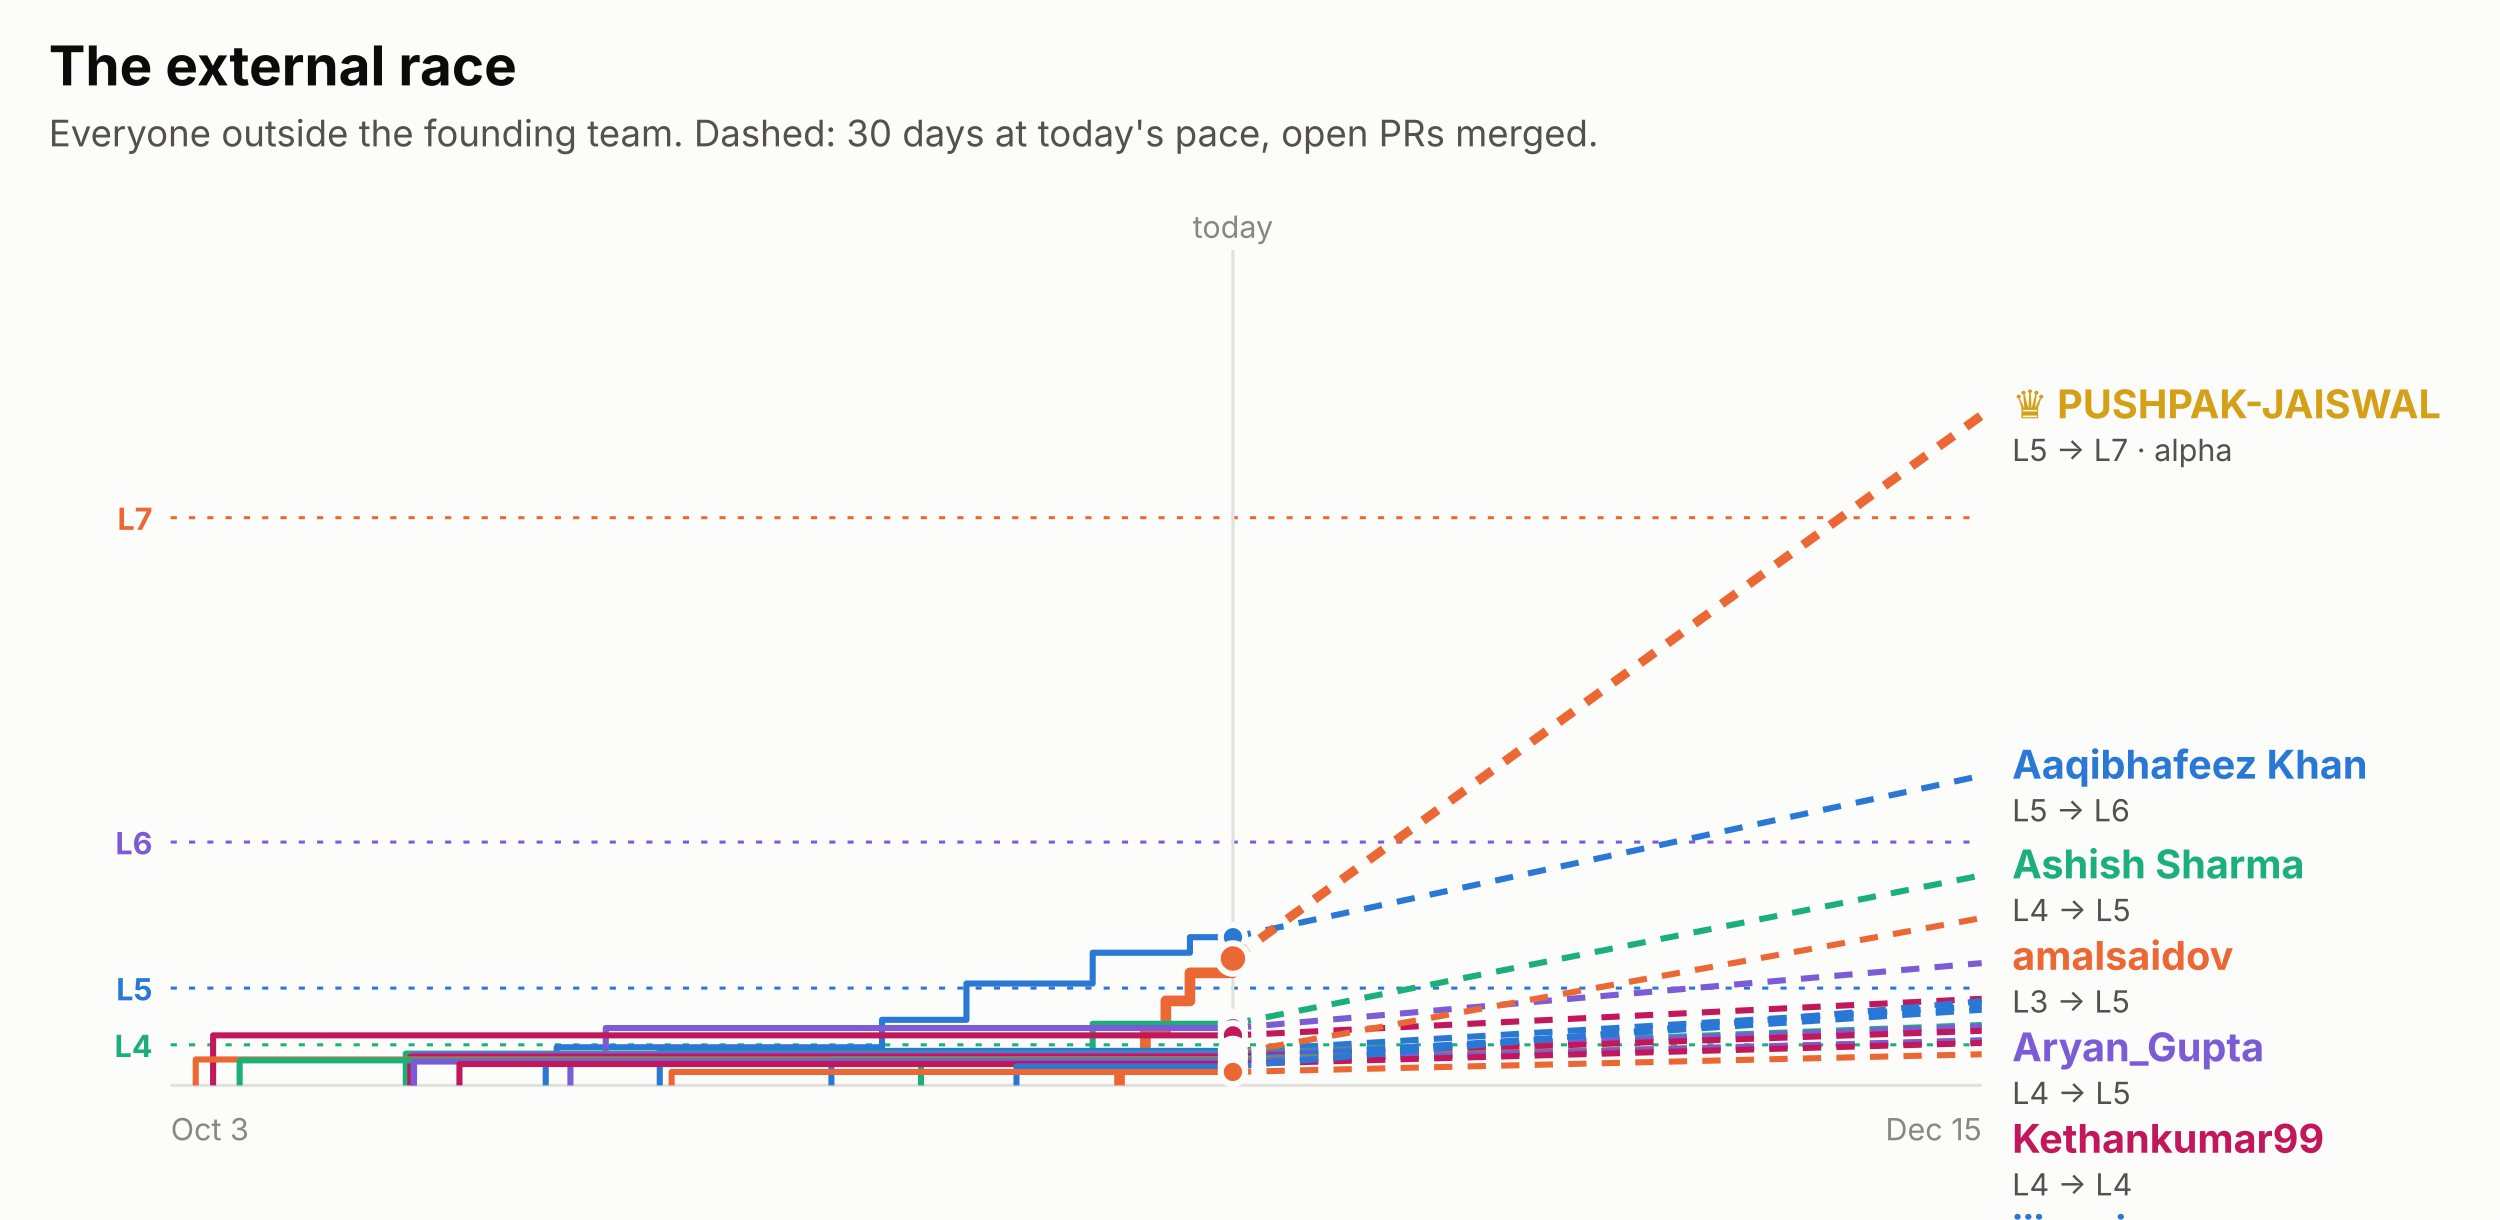
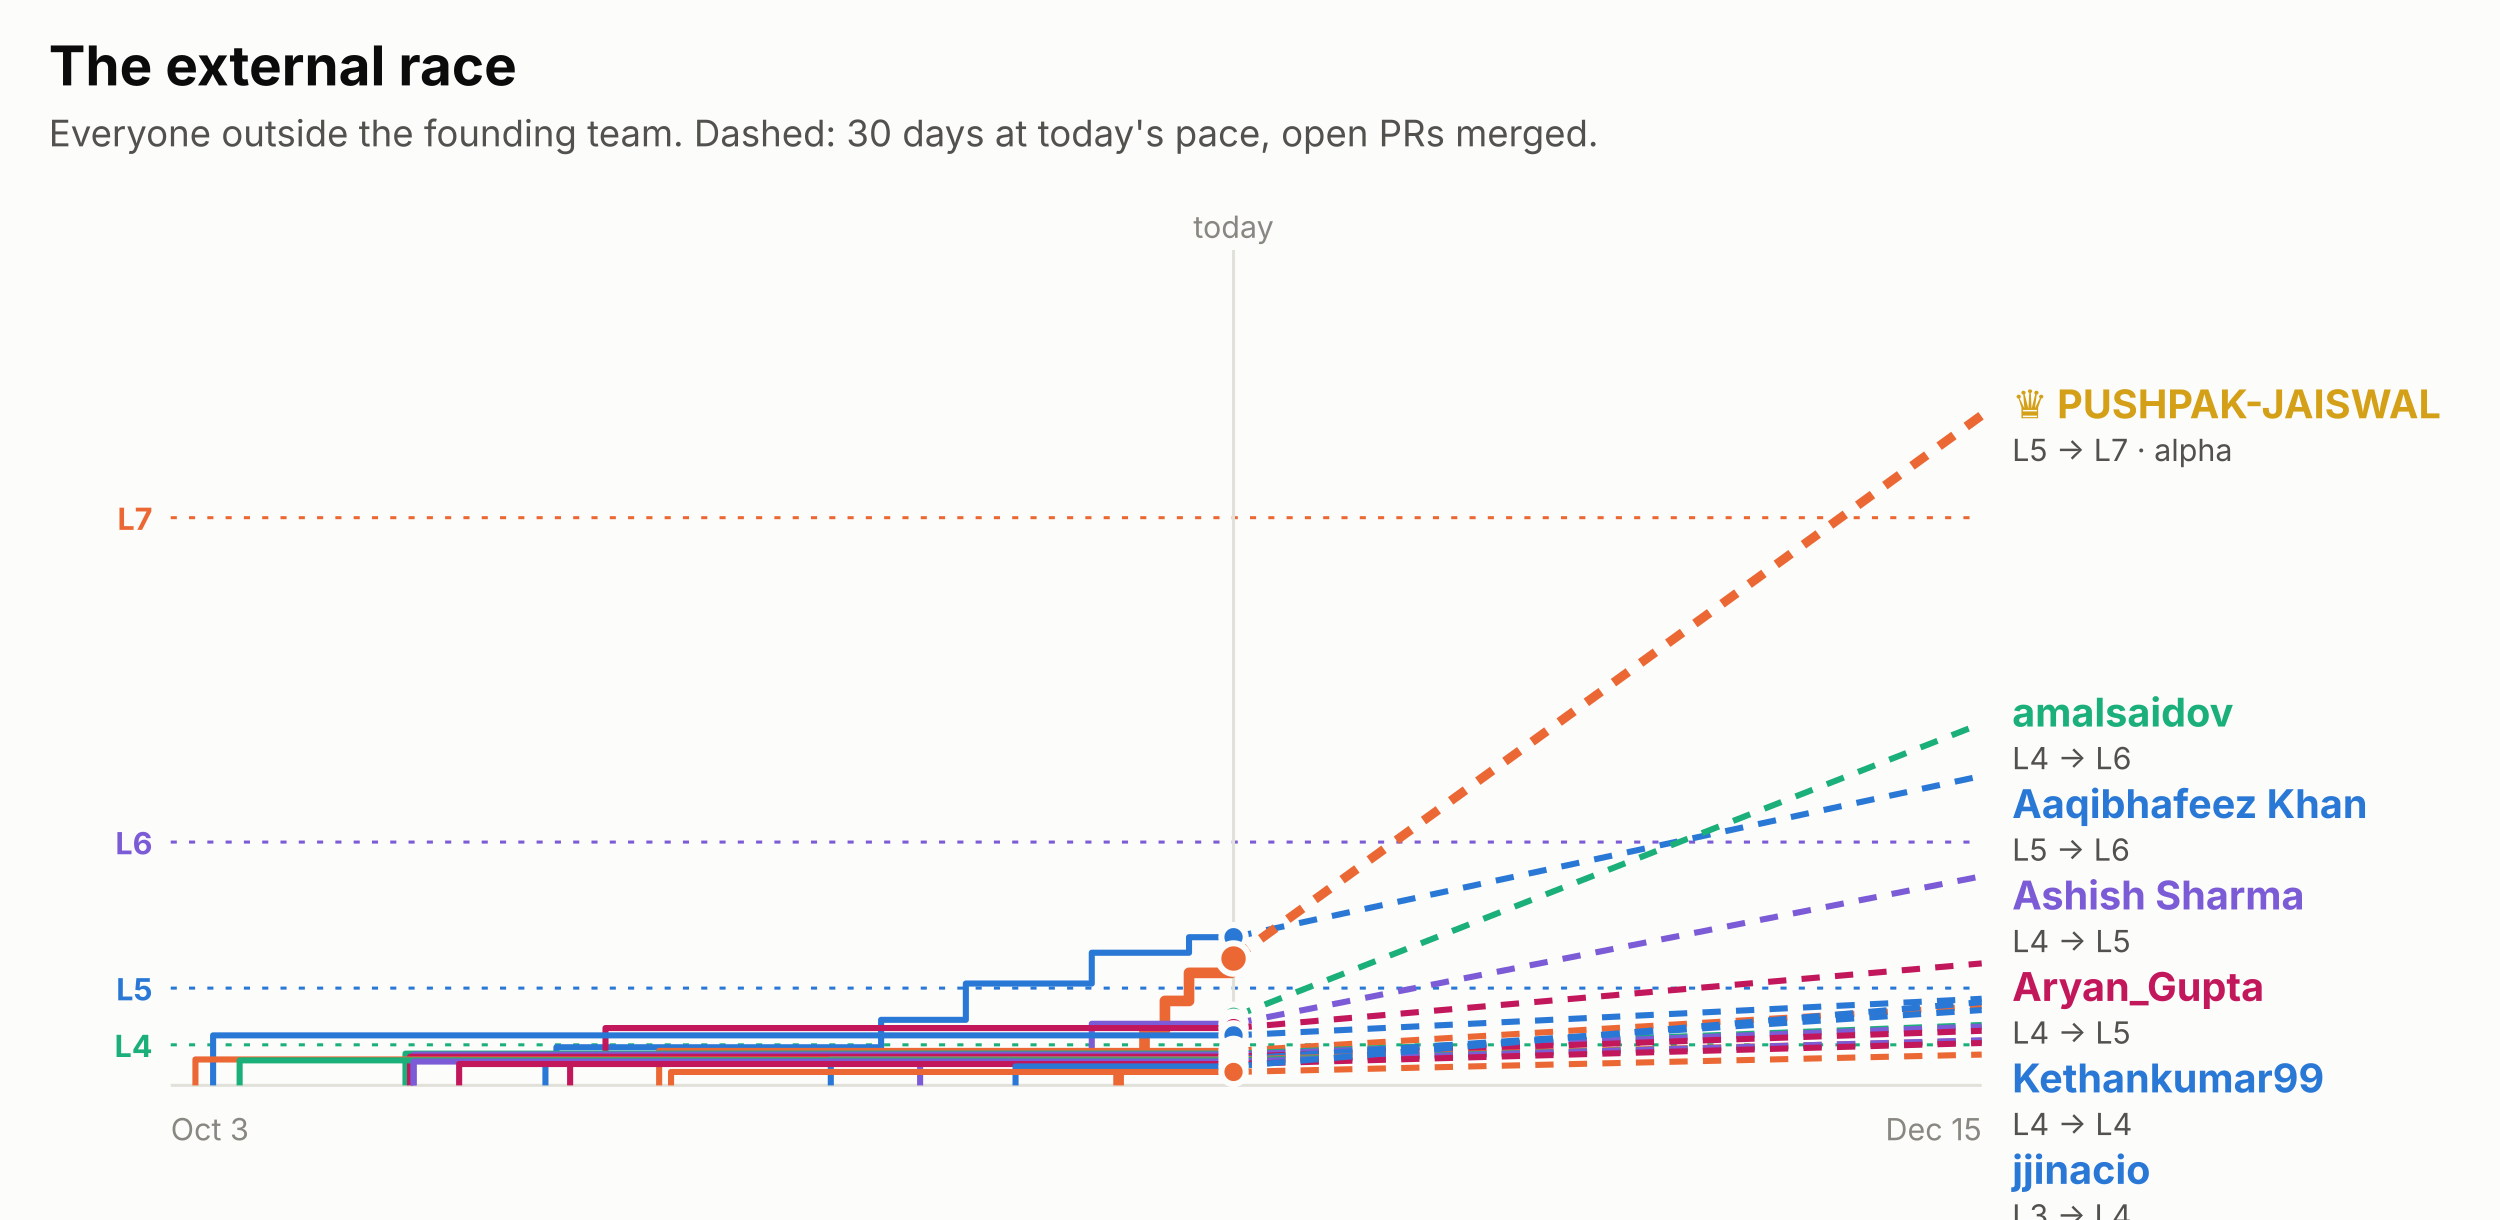
<svg xmlns="http://www.w3.org/2000/svg" width="820" height="400" viewBox="0 0 820 400" role="img" font-family="system-ui, -apple-system, 'Segoe UI', sans-serif">
  <rect x="0.0" y="0.0" width="820.0" height="400.0" rx="0" fill="#fcfcfb" />
  <text x="16.0" y="28.0" fill="#0b0b0b" font-size="18" font-weight="700" text-anchor="start">The external race</text>
  <text x="16.0" y="48.0" fill="#52514e" font-size="12" font-weight="400" text-anchor="start">Everyone outside the founding team. Dashed: 30 days at today's pace, open PRs merged.</text>
  <line x1="56" x2="650" y1="169.8" y2="169.8" stroke="#eb6834" stroke-dasharray="2 4" />
  <text x="50.0" y="173.8" fill="#eb6834" font-size="10" font-weight="700" text-anchor="end">L7</text>
  <line x1="56" x2="650" y1="276.2" y2="276.2" stroke="#7c5cd6" stroke-dasharray="2 4" />
  <text x="50.0" y="280.2" fill="#7c5cd6" font-size="10" font-weight="700" text-anchor="end">L6</text>
  <line x1="56" x2="650" y1="324.1" y2="324.1" stroke="#2a78d6" stroke-dasharray="2 4" />
  <text x="50.0" y="328.1" fill="#2a78d6" font-size="10" font-weight="700" text-anchor="end">L5</text>
  <line x1="56" x2="650" y1="342.7" y2="342.7" stroke="#1baf7a" stroke-dasharray="2 4" />
  <text x="50.0" y="346.7" fill="#1baf7a" font-size="10" font-weight="700" text-anchor="end">L4</text>
-   <line x1="404.4" x2="404.4" y1="82" y2="356" stroke="#e1e0d9" />
-   <text x="404.4" y="78.0" fill="#898781" font-size="10" font-weight="400" text-anchor="middle">today</text>
+   <line x1="404.6" x2="404.6" y1="82" y2="356" stroke="#e1e0d9" />
+   <text x="404.6" y="78.0" fill="#898781" font-size="10" font-weight="400" text-anchor="middle">today</text>
  <line x1="56" x2="650" y1="356" y2="356" stroke="#e1e0d9" />
  <text x="56.0" y="374.0" fill="#898781" font-size="10" font-weight="400" text-anchor="start">Oct 3</text>
  <text x="650.0" y="374.0" fill="#898781" font-size="10" font-weight="400" text-anchor="end">Dec 15</text>
-   <path d="M179.0,356.0 H179.0 V347.7 H182.6 V343.5 H289.3 V334.5 H317.0 V322.6 H358.4 V312.5 H390.3 V307.4 H404.4" fill="none" stroke="#2a78d6" stroke-width="2" stroke-linejoin="round" />
-   <line x1="404.4" x2="650" y1="307.4" y2="254.4" stroke="#2a78d6" stroke-width="2" stroke-dasharray="6 5" />
-   <circle cx="404.4" cy="307.4" r="4" fill="#2a78d6" stroke="#fcfcfb" stroke-width="2" />
-   <path d="M367.2,356.0 H367.2 V347.2 H375.7 V337.9 H382.4 V328.3 H390.3 V319.1 H404.3 V314.4 H404.4" fill="none" stroke="#eb6834" stroke-width="3.5" stroke-linejoin="round" />
-   <line x1="404.4" x2="650" y1="314.4" y2="136.2" stroke="#eb6834" stroke-width="3" stroke-dasharray="6 5" />
-   <circle cx="404.4" cy="314.4" r="5" fill="#eb6834" stroke="#fcfcfb" stroke-width="2" />
-   <path d="M302.1,356.0 H302.1 V345.2 H358.4 V335.8 H404.4" fill="none" stroke="#1baf7a" stroke-width="2" stroke-linejoin="round" />
-   <line x1="404.4" x2="650" y1="335.8" y2="287.1" stroke="#1baf7a" stroke-width="2" stroke-dasharray="6 5" />
-   <circle cx="404.4" cy="335.8" r="4" fill="#1baf7a" stroke="#fcfcfb" stroke-width="2" />
-   <path d="M187.1,356.0 H187.1 V348.9 H198.7 V337.2 H404.4" fill="none" stroke="#7c5cd6" stroke-width="2" stroke-linejoin="round" />
-   <line x1="404.4" x2="650" y1="337.2" y2="315.9" stroke="#7c5cd6" stroke-width="2" stroke-dasharray="6 5" />
-   <circle cx="404.4" cy="337.2" r="4" fill="#7c5cd6" stroke="#fcfcfb" stroke-width="2" />
-   <path d="M69.9,356.0 H69.9 V339.6 H404.4" fill="none" stroke="#c2185b" stroke-width="2" stroke-linejoin="round" />
-   <line x1="404.4" x2="650" y1="339.6" y2="327.6" stroke="#c2185b" stroke-width="2" stroke-dasharray="6 5" />
-   <circle cx="404.4" cy="339.6" r="4" fill="#c2185b" stroke="#fcfcfb" stroke-width="2" />
-   <path d="M216.4,356.0 H216.4 V344.7 H404.4" fill="none" stroke="#2a78d6" stroke-width="2" stroke-linejoin="round" />
-   <line x1="404.4" x2="650" y1="344.7" y2="330.0" stroke="#2a78d6" stroke-width="2" stroke-dasharray="6 5" />
-   <circle cx="404.4" cy="344.7" r="4" fill="#2a78d6" stroke="#fcfcfb" stroke-width="2" />
-   <path d="M404.3,356.0 H404.3 V345.6 H404.4" fill="none" stroke="#eb6834" stroke-width="2" stroke-linejoin="round" />
-   <line x1="404.4" x2="650" y1="345.6" y2="301.1" stroke="#eb6834" stroke-width="2" stroke-dasharray="6 5" />
-   <circle cx="404.4" cy="345.6" r="4" fill="#eb6834" stroke="#fcfcfb" stroke-width="2" />
-   <path d="M133.1,356.0 H133.1 V345.6 H404.4" fill="none" stroke="#1baf7a" stroke-width="2" stroke-linejoin="round" />
-   <line x1="404.4" x2="650" y1="345.6" y2="336.2" stroke="#1baf7a" stroke-width="2" stroke-dasharray="6 5" />
-   <circle cx="404.4" cy="345.6" r="4" fill="#1baf7a" stroke="#fcfcfb" stroke-width="2" />
-   <path d="M135.8,356.0 H135.8 V345.9 H404.4" fill="none" stroke="#7c5cd6" stroke-width="2" stroke-linejoin="round" />
-   <line x1="404.4" x2="650" y1="345.9" y2="336.7" stroke="#7c5cd6" stroke-width="2" stroke-dasharray="6 5" />
-   <circle cx="404.4" cy="345.9" r="4" fill="#7c5cd6" stroke="#fcfcfb" stroke-width="2" />
-   <path d="M134.6,356.0 H134.6 V346.6 H404.4" fill="none" stroke="#c2185b" stroke-width="2" stroke-linejoin="round" />
-   <line x1="404.4" x2="650" y1="346.6" y2="338.1" stroke="#c2185b" stroke-width="2" stroke-dasharray="6 5" />
-   <circle cx="404.4" cy="346.6" r="4" fill="#c2185b" stroke="#fcfcfb" stroke-width="2" />
-   <path d="M272.7,356.0 H272.7 V347.4 H404.4" fill="none" stroke="#2a78d6" stroke-width="2" stroke-linejoin="round" />
-   <line x1="404.4" x2="650" y1="347.4" y2="331.2" stroke="#2a78d6" stroke-width="2" stroke-dasharray="6 5" />
-   <circle cx="404.4" cy="347.4" r="4" fill="#2a78d6" stroke="#fcfcfb" stroke-width="2" />
-   <path d="M64.2,356.0 H64.2 V347.5 H404.4" fill="none" stroke="#eb6834" stroke-width="2" stroke-linejoin="round" />
-   <line x1="404.4" x2="650" y1="347.5" y2="341.4" stroke="#eb6834" stroke-width="2" stroke-dasharray="6 5" />
-   <circle cx="404.4" cy="347.5" r="4" fill="#eb6834" stroke="#fcfcfb" stroke-width="2" />
-   <path d="M78.6,356.0 H78.6 V347.8 H404.4" fill="none" stroke="#1baf7a" stroke-width="2" stroke-linejoin="round" />
-   <line x1="404.4" x2="650" y1="347.8" y2="341.6" stroke="#1baf7a" stroke-width="2" stroke-dasharray="6 5" />
-   <circle cx="404.4" cy="347.8" r="4" fill="#1baf7a" stroke="#fcfcfb" stroke-width="2" />
-   <path d="M135.7,356.0 H135.7 V348.2 H404.4" fill="none" stroke="#7c5cd6" stroke-width="2" stroke-linejoin="round" />
-   <line x1="404.4" x2="650" y1="348.2" y2="341.2" stroke="#7c5cd6" stroke-width="2" stroke-dasharray="6 5" />
-   <circle cx="404.4" cy="348.2" r="4" fill="#7c5cd6" stroke="#fcfcfb" stroke-width="2" />
-   <path d="M150.7,356.0 H150.7 V349.0 H404.4" fill="none" stroke="#c2185b" stroke-width="2" stroke-linejoin="round" />
-   <line x1="404.4" x2="650" y1="349.0" y2="342.1" stroke="#c2185b" stroke-width="2" stroke-dasharray="6 5" />
-   <circle cx="404.4" cy="349.0" r="4" fill="#c2185b" stroke="#fcfcfb" stroke-width="2" />
-   <path d="M333.4,356.0 H333.4 V349.8 H404.4" fill="none" stroke="#2a78d6" stroke-width="2" stroke-linejoin="round" />
-   <line x1="404.4" x2="650" y1="349.8" y2="328.4" stroke="#2a78d6" stroke-width="2" stroke-dasharray="6 5" />
-   <circle cx="404.4" cy="349.8" r="4" fill="#2a78d6" stroke="#fcfcfb" stroke-width="2" />
-   <path d="M220.3,356.0 H220.3 V351.6 H404.4" fill="none" stroke="#eb6834" stroke-width="2" stroke-linejoin="round" />
-   <line x1="404.4" x2="650" y1="351.6" y2="345.8" stroke="#eb6834" stroke-width="2" stroke-dasharray="6 5" />
-   <circle cx="404.4" cy="351.6" r="4" fill="#eb6834" stroke="#fcfcfb" stroke-width="2" />
+   <path d="M178.9,356.0 H178.9 V347.7 H182.5 V343.5 H289.0 V334.5 H316.8 V322.6 H358.1 V312.5 H390.0 V307.4 H404.6" fill="none" stroke="#2a78d6" stroke-width="2" stroke-linejoin="round" />
+   <line x1="404.6" x2="650" y1="307.4" y2="254.5" stroke="#2a78d6" stroke-width="2" stroke-dasharray="6 5" />
+   <circle cx="404.6" cy="307.4" r="4" fill="#2a78d6" stroke="#fcfcfb" stroke-width="2" />
+   <path d="M366.9,356.0 H366.9 V347.2 H375.4 V337.9 H382.1 V328.3 H390.0 V319.1 H403.9 V314.4 H404.6" fill="none" stroke="#eb6834" stroke-width="3.5" stroke-linejoin="round" />
+   <line x1="404.6" x2="650" y1="314.4" y2="136.2" stroke="#eb6834" stroke-width="3" stroke-dasharray="6 5" />
+   <circle cx="404.6" cy="314.4" r="5" fill="#eb6834" stroke="#fcfcfb" stroke-width="2" />
+   <path d="M403.9,356.0 H403.9 V345.6 H403.9 V333.5 H404.6" fill="none" stroke="#1baf7a" stroke-width="2" stroke-linejoin="round" />
+   <line x1="404.6" x2="650" y1="333.5" y2="237.3" stroke="#1baf7a" stroke-width="2" stroke-dasharray="6 5" />
+   <circle cx="404.6" cy="333.5" r="4" fill="#1baf7a" stroke="#fcfcfb" stroke-width="2" />
+   <path d="M301.8,356.0 H301.8 V345.2 H358.1 V335.8 H404.6" fill="none" stroke="#7c5cd6" stroke-width="2" stroke-linejoin="round" />
+   <line x1="404.6" x2="650" y1="335.8" y2="287.4" stroke="#7c5cd6" stroke-width="2" stroke-dasharray="6 5" />
+   <circle cx="404.6" cy="335.8" r="4" fill="#7c5cd6" stroke="#fcfcfb" stroke-width="2" />
+   <path d="M187.0,356.0 H187.0 V348.9 H198.6 V337.2 H404.6" fill="none" stroke="#c2185b" stroke-width="2" stroke-linejoin="round" />
+   <line x1="404.6" x2="650" y1="337.2" y2="316.0" stroke="#c2185b" stroke-width="2" stroke-dasharray="6 5" />
+   <circle cx="404.6" cy="337.2" r="4" fill="#c2185b" stroke="#fcfcfb" stroke-width="2" />
+   <path d="M69.9,356.0 H69.9 V339.6 H404.6" fill="none" stroke="#2a78d6" stroke-width="2" stroke-linejoin="round" />
+   <line x1="404.6" x2="650" y1="339.6" y2="327.6" stroke="#2a78d6" stroke-width="2" stroke-dasharray="6 5" />
+   <circle cx="404.6" cy="339.6" r="4" fill="#2a78d6" stroke="#fcfcfb" stroke-width="2" />
+   <path d="M216.2,356.0 H216.2 V344.7 H404.6" fill="none" stroke="#eb6834" stroke-width="2" stroke-linejoin="round" />
+   <line x1="404.6" x2="650" y1="344.7" y2="330.0" stroke="#eb6834" stroke-width="2" stroke-dasharray="6 5" />
+   <circle cx="404.6" cy="344.7" r="4" fill="#eb6834" stroke="#fcfcfb" stroke-width="2" />
+   <path d="M133.0,356.0 H133.0 V345.6 H404.6" fill="none" stroke="#1baf7a" stroke-width="2" stroke-linejoin="round" />
+   <line x1="404.6" x2="650" y1="345.6" y2="336.2" stroke="#1baf7a" stroke-width="2" stroke-dasharray="6 5" />
+   <circle cx="404.6" cy="345.6" r="4" fill="#1baf7a" stroke="#fcfcfb" stroke-width="2" />
+   <path d="M135.7,356.0 H135.7 V345.9 H404.6" fill="none" stroke="#7c5cd6" stroke-width="2" stroke-linejoin="round" />
+   <line x1="404.6" x2="650" y1="345.9" y2="336.7" stroke="#7c5cd6" stroke-width="2" stroke-dasharray="6 5" />
+   <circle cx="404.6" cy="345.9" r="4" fill="#7c5cd6" stroke="#fcfcfb" stroke-width="2" />
+   <path d="M134.5,356.0 H134.5 V346.6 H404.6" fill="none" stroke="#c2185b" stroke-width="2" stroke-linejoin="round" />
+   <line x1="404.6" x2="650" y1="346.6" y2="338.1" stroke="#c2185b" stroke-width="2" stroke-dasharray="6 5" />
+   <circle cx="404.6" cy="346.6" r="4" fill="#c2185b" stroke="#fcfcfb" stroke-width="2" />
+   <path d="M272.5,356.0 H272.5 V347.4 H404.6" fill="none" stroke="#2a78d6" stroke-width="2" stroke-linejoin="round" />
+   <line x1="404.6" x2="650" y1="347.4" y2="331.3" stroke="#2a78d6" stroke-width="2" stroke-dasharray="6 5" />
+   <circle cx="404.6" cy="347.4" r="4" fill="#2a78d6" stroke="#fcfcfb" stroke-width="2" />
+   <path d="M64.1,356.0 H64.1 V347.5 H404.6" fill="none" stroke="#eb6834" stroke-width="2" stroke-linejoin="round" />
+   <line x1="404.6" x2="650" y1="347.5" y2="341.4" stroke="#eb6834" stroke-width="2" stroke-dasharray="6 5" />
+   <circle cx="404.6" cy="347.5" r="4" fill="#eb6834" stroke="#fcfcfb" stroke-width="2" />
+   <path d="M78.6,356.0 H78.6 V347.8 H404.6" fill="none" stroke="#1baf7a" stroke-width="2" stroke-linejoin="round" />
+   <line x1="404.6" x2="650" y1="347.8" y2="341.6" stroke="#1baf7a" stroke-width="2" stroke-dasharray="6 5" />
+   <circle cx="404.6" cy="347.8" r="4" fill="#1baf7a" stroke="#fcfcfb" stroke-width="2" />
+   <path d="M135.6,356.0 H135.6 V348.2 H404.6" fill="none" stroke="#7c5cd6" stroke-width="2" stroke-linejoin="round" />
+   <line x1="404.6" x2="650" y1="348.2" y2="341.2" stroke="#7c5cd6" stroke-width="2" stroke-dasharray="6 5" />
+   <circle cx="404.6" cy="348.2" r="4" fill="#7c5cd6" stroke="#fcfcfb" stroke-width="2" />
+   <path d="M150.6,356.0 H150.6 V349.0 H404.6" fill="none" stroke="#c2185b" stroke-width="2" stroke-linejoin="round" />
+   <line x1="404.6" x2="650" y1="349.0" y2="342.1" stroke="#c2185b" stroke-width="2" stroke-dasharray="6 5" />
+   <circle cx="404.6" cy="349.0" r="4" fill="#c2185b" stroke="#fcfcfb" stroke-width="2" />
+   <path d="M333.1,356.0 H333.1 V349.8 H404.6" fill="none" stroke="#2a78d6" stroke-width="2" stroke-linejoin="round" />
+   <line x1="404.6" x2="650" y1="349.8" y2="328.7" stroke="#2a78d6" stroke-width="2" stroke-dasharray="6 5" />
+   <circle cx="404.6" cy="349.8" r="4" fill="#2a78d6" stroke="#fcfcfb" stroke-width="2" />
+   <path d="M220.1,356.0 H220.1 V351.6 H404.6" fill="none" stroke="#eb6834" stroke-width="2" stroke-linejoin="round" />
+   <line x1="404.6" x2="650" y1="351.6" y2="345.9" stroke="#eb6834" stroke-width="2" stroke-dasharray="6 5" />
+   <circle cx="404.6" cy="351.6" r="4" fill="#eb6834" stroke="#fcfcfb" stroke-width="2" />
  <text x="660.0" y="137.2" fill="#d4a017" font-size="13" font-weight="700" text-anchor="start">♛ PUSHPAK-JAISWAL</text>
  <text x="660.0" y="151.2" fill="#52514e" font-size="10" font-weight="400" text-anchor="start">L5 → L7 · alpha</text>
-   <text x="660.0" y="255.4" fill="#2a78d6" font-size="13" font-weight="700" text-anchor="start">Aaqibhafeez Khan</text>
-   <text x="660.0" y="269.4" fill="#52514e" font-size="10" font-weight="400" text-anchor="start">L5 → L6</text>
-   <text x="660.0" y="288.1" fill="#1baf7a" font-size="13" font-weight="700" text-anchor="start">Ashish Sharma</text>
-   <text x="660.0" y="302.1" fill="#52514e" font-size="10" font-weight="400" text-anchor="start">L4 → L5</text>
-   <text x="660.0" y="318.1" fill="#eb6834" font-size="13" font-weight="700" text-anchor="start">amalsaidov</text>
-   <text x="660.0" y="332.1" fill="#52514e" font-size="10" font-weight="400" text-anchor="start">L3 → L5</text>
-   <text x="660.0" y="348.1" fill="#7c5cd6" font-size="13" font-weight="700" text-anchor="start">Aryan_Gupta</text>
-   <text x="660.0" y="362.1" fill="#52514e" font-size="10" font-weight="400" text-anchor="start">L4 → L5</text>
-   <text x="660.0" y="378.1" fill="#c2185b" font-size="13" font-weight="700" text-anchor="start">Kethankumar99</text>
-   <text x="660.0" y="392.1" fill="#52514e" font-size="10" font-weight="400" text-anchor="start">L4 → L4</text>
-   <text x="660.0" y="408.1" fill="#2a78d6" font-size="13" font-weight="700" text-anchor="start">jjinacio</text>
-   <text x="660.0" y="422.1" fill="#52514e" font-size="10" font-weight="400" text-anchor="start">L3 → L4</text>
-   <text x="660.0" y="438.1" fill="#2a78d6" font-size="13" font-weight="700" text-anchor="start">Sanjay K</text>
-   <text x="660.0" y="452.1" fill="#52514e" font-size="10" font-weight="400" text-anchor="start">L3 → L4</text>
-   <text x="660.0" y="468.1" fill="#2a78d6" font-size="13" font-weight="700" text-anchor="start">Sarthak Gupta</text>
-   <text x="660.0" y="482.1" fill="#52514e" font-size="10" font-weight="400" text-anchor="start">L3 → L4</text>
-   <text x="660.0" y="498.1" fill="#1baf7a" font-size="13" font-weight="700" text-anchor="start">danielstack</text>
-   <text x="660.0" y="512.1" fill="#52514e" font-size="10" font-weight="400" text-anchor="start">L3 → L4</text>
-   <text x="660.0" y="528.1" fill="#7c5cd6" font-size="13" font-weight="700" text-anchor="start">PIYUSH BIPIN VARULE</text>
-   <text x="660.0" y="542.1" fill="#52514e" font-size="10" font-weight="400" text-anchor="start">L3 → L4</text>
-   <text x="660.0" y="558.1" fill="#c2185b" font-size="13" font-weight="700" text-anchor="start">Aseel012</text>
-   <text x="660.0" y="572.1" fill="#52514e" font-size="10" font-weight="400" text-anchor="start">L3 → L4</text>
-   <text x="660.0" y="588.1" fill="#7c5cd6" font-size="13" font-weight="700" text-anchor="start">kelseyben10</text>
-   <text x="660.0" y="602.1" fill="#52514e" font-size="10" font-weight="400" text-anchor="start">L3 → L4</text>
-   <text x="660.0" y="618.1" fill="#eb6834" font-size="13" font-weight="700" text-anchor="start">senthilkumar-r</text>
-   <text x="660.0" y="632.1" fill="#52514e" font-size="10" font-weight="400" text-anchor="start">L3 → L4</text>
-   <text x="660.0" y="648.1" fill="#1baf7a" font-size="13" font-weight="700" text-anchor="start">GalaktusSK</text>
-   <text x="660.0" y="662.1" fill="#52514e" font-size="10" font-weight="400" text-anchor="start">L3 → L4</text>
-   <text x="660.0" y="678.1" fill="#c2185b" font-size="13" font-weight="700" text-anchor="start">Ashish Gupta</text>
-   <text x="660.0" y="692.1" fill="#52514e" font-size="10" font-weight="400" text-anchor="start">L3 → L4</text>
-   <text x="660.0" y="708.1" fill="#eb6834" font-size="13" font-weight="700" text-anchor="start">!HuerteDev</text>
-   <text x="660.0" y="722.1" fill="#52514e" font-size="10" font-weight="400" text-anchor="start">L3 → L3</text>
+   <text x="660.0" y="238.3" fill="#1baf7a" font-size="13" font-weight="700" text-anchor="start">amalsaidov</text>
+   <text x="660.0" y="252.3" fill="#52514e" font-size="10" font-weight="400" text-anchor="start">L4 → L6</text>
+   <text x="660.0" y="268.3" fill="#2a78d6" font-size="13" font-weight="700" text-anchor="start">Aaqibhafeez Khan</text>
+   <text x="660.0" y="282.3" fill="#52514e" font-size="10" font-weight="400" text-anchor="start">L5 → L6</text>
+   <text x="660.0" y="298.3" fill="#7c5cd6" font-size="13" font-weight="700" text-anchor="start">Ashish Sharma</text>
+   <text x="660.0" y="312.3" fill="#52514e" font-size="10" font-weight="400" text-anchor="start">L4 → L5</text>
+   <text x="660.0" y="328.3" fill="#c2185b" font-size="13" font-weight="700" text-anchor="start">Aryan_Gupta</text>
+   <text x="660.0" y="342.3" fill="#52514e" font-size="10" font-weight="400" text-anchor="start">L4 → L5</text>
+   <text x="660.0" y="358.3" fill="#2a78d6" font-size="13" font-weight="700" text-anchor="start">Kethankumar99</text>
+   <text x="660.0" y="372.3" fill="#52514e" font-size="10" font-weight="400" text-anchor="start">L4 → L4</text>
+   <text x="660.0" y="388.3" fill="#2a78d6" font-size="13" font-weight="700" text-anchor="start">jjinacio</text>
+   <text x="660.0" y="402.3" fill="#52514e" font-size="10" font-weight="400" text-anchor="start">L3 → L4</text>
+   <text x="660.0" y="418.3" fill="#eb6834" font-size="13" font-weight="700" text-anchor="start">Sanjay K</text>
+   <text x="660.0" y="432.3" fill="#52514e" font-size="10" font-weight="400" text-anchor="start">L3 → L4</text>
+   <text x="660.0" y="448.3" fill="#2a78d6" font-size="13" font-weight="700" text-anchor="start">Sarthak Gupta</text>
+   <text x="660.0" y="462.3" fill="#52514e" font-size="10" font-weight="400" text-anchor="start">L3 → L4</text>
+   <text x="660.0" y="478.3" fill="#1baf7a" font-size="13" font-weight="700" text-anchor="start">danielstack</text>
+   <text x="660.0" y="492.3" fill="#52514e" font-size="10" font-weight="400" text-anchor="start">L3 → L4</text>
+   <text x="660.0" y="508.3" fill="#7c5cd6" font-size="13" font-weight="700" text-anchor="start">PIYUSH BIPIN VARULE</text>
+   <text x="660.0" y="522.3" fill="#52514e" font-size="10" font-weight="400" text-anchor="start">L3 → L4</text>
+   <text x="660.0" y="538.3" fill="#c2185b" font-size="13" font-weight="700" text-anchor="start">Aseel012</text>
+   <text x="660.0" y="552.3" fill="#52514e" font-size="10" font-weight="400" text-anchor="start">L3 → L4</text>
+   <text x="660.0" y="568.3" fill="#7c5cd6" font-size="13" font-weight="700" text-anchor="start">kelseyben10</text>
+   <text x="660.0" y="582.3" fill="#52514e" font-size="10" font-weight="400" text-anchor="start">L3 → L4</text>
+   <text x="660.0" y="598.3" fill="#eb6834" font-size="13" font-weight="700" text-anchor="start">senthilkumar-r</text>
+   <text x="660.0" y="612.3" fill="#52514e" font-size="10" font-weight="400" text-anchor="start">L3 → L4</text>
+   <text x="660.0" y="628.3" fill="#1baf7a" font-size="13" font-weight="700" text-anchor="start">GalaktusSK</text>
+   <text x="660.0" y="642.3" fill="#52514e" font-size="10" font-weight="400" text-anchor="start">L3 → L4</text>
+   <text x="660.0" y="658.3" fill="#c2185b" font-size="13" font-weight="700" text-anchor="start">Ashish Gupta</text>
+   <text x="660.0" y="672.3" fill="#52514e" font-size="10" font-weight="400" text-anchor="start">L3 → L4</text>
+   <text x="660.0" y="688.3" fill="#eb6834" font-size="13" font-weight="700" text-anchor="start">!HuerteDev</text>
+   <text x="660.0" y="702.3" fill="#52514e" font-size="10" font-weight="400" text-anchor="start">L3 → L3</text>
</svg>
